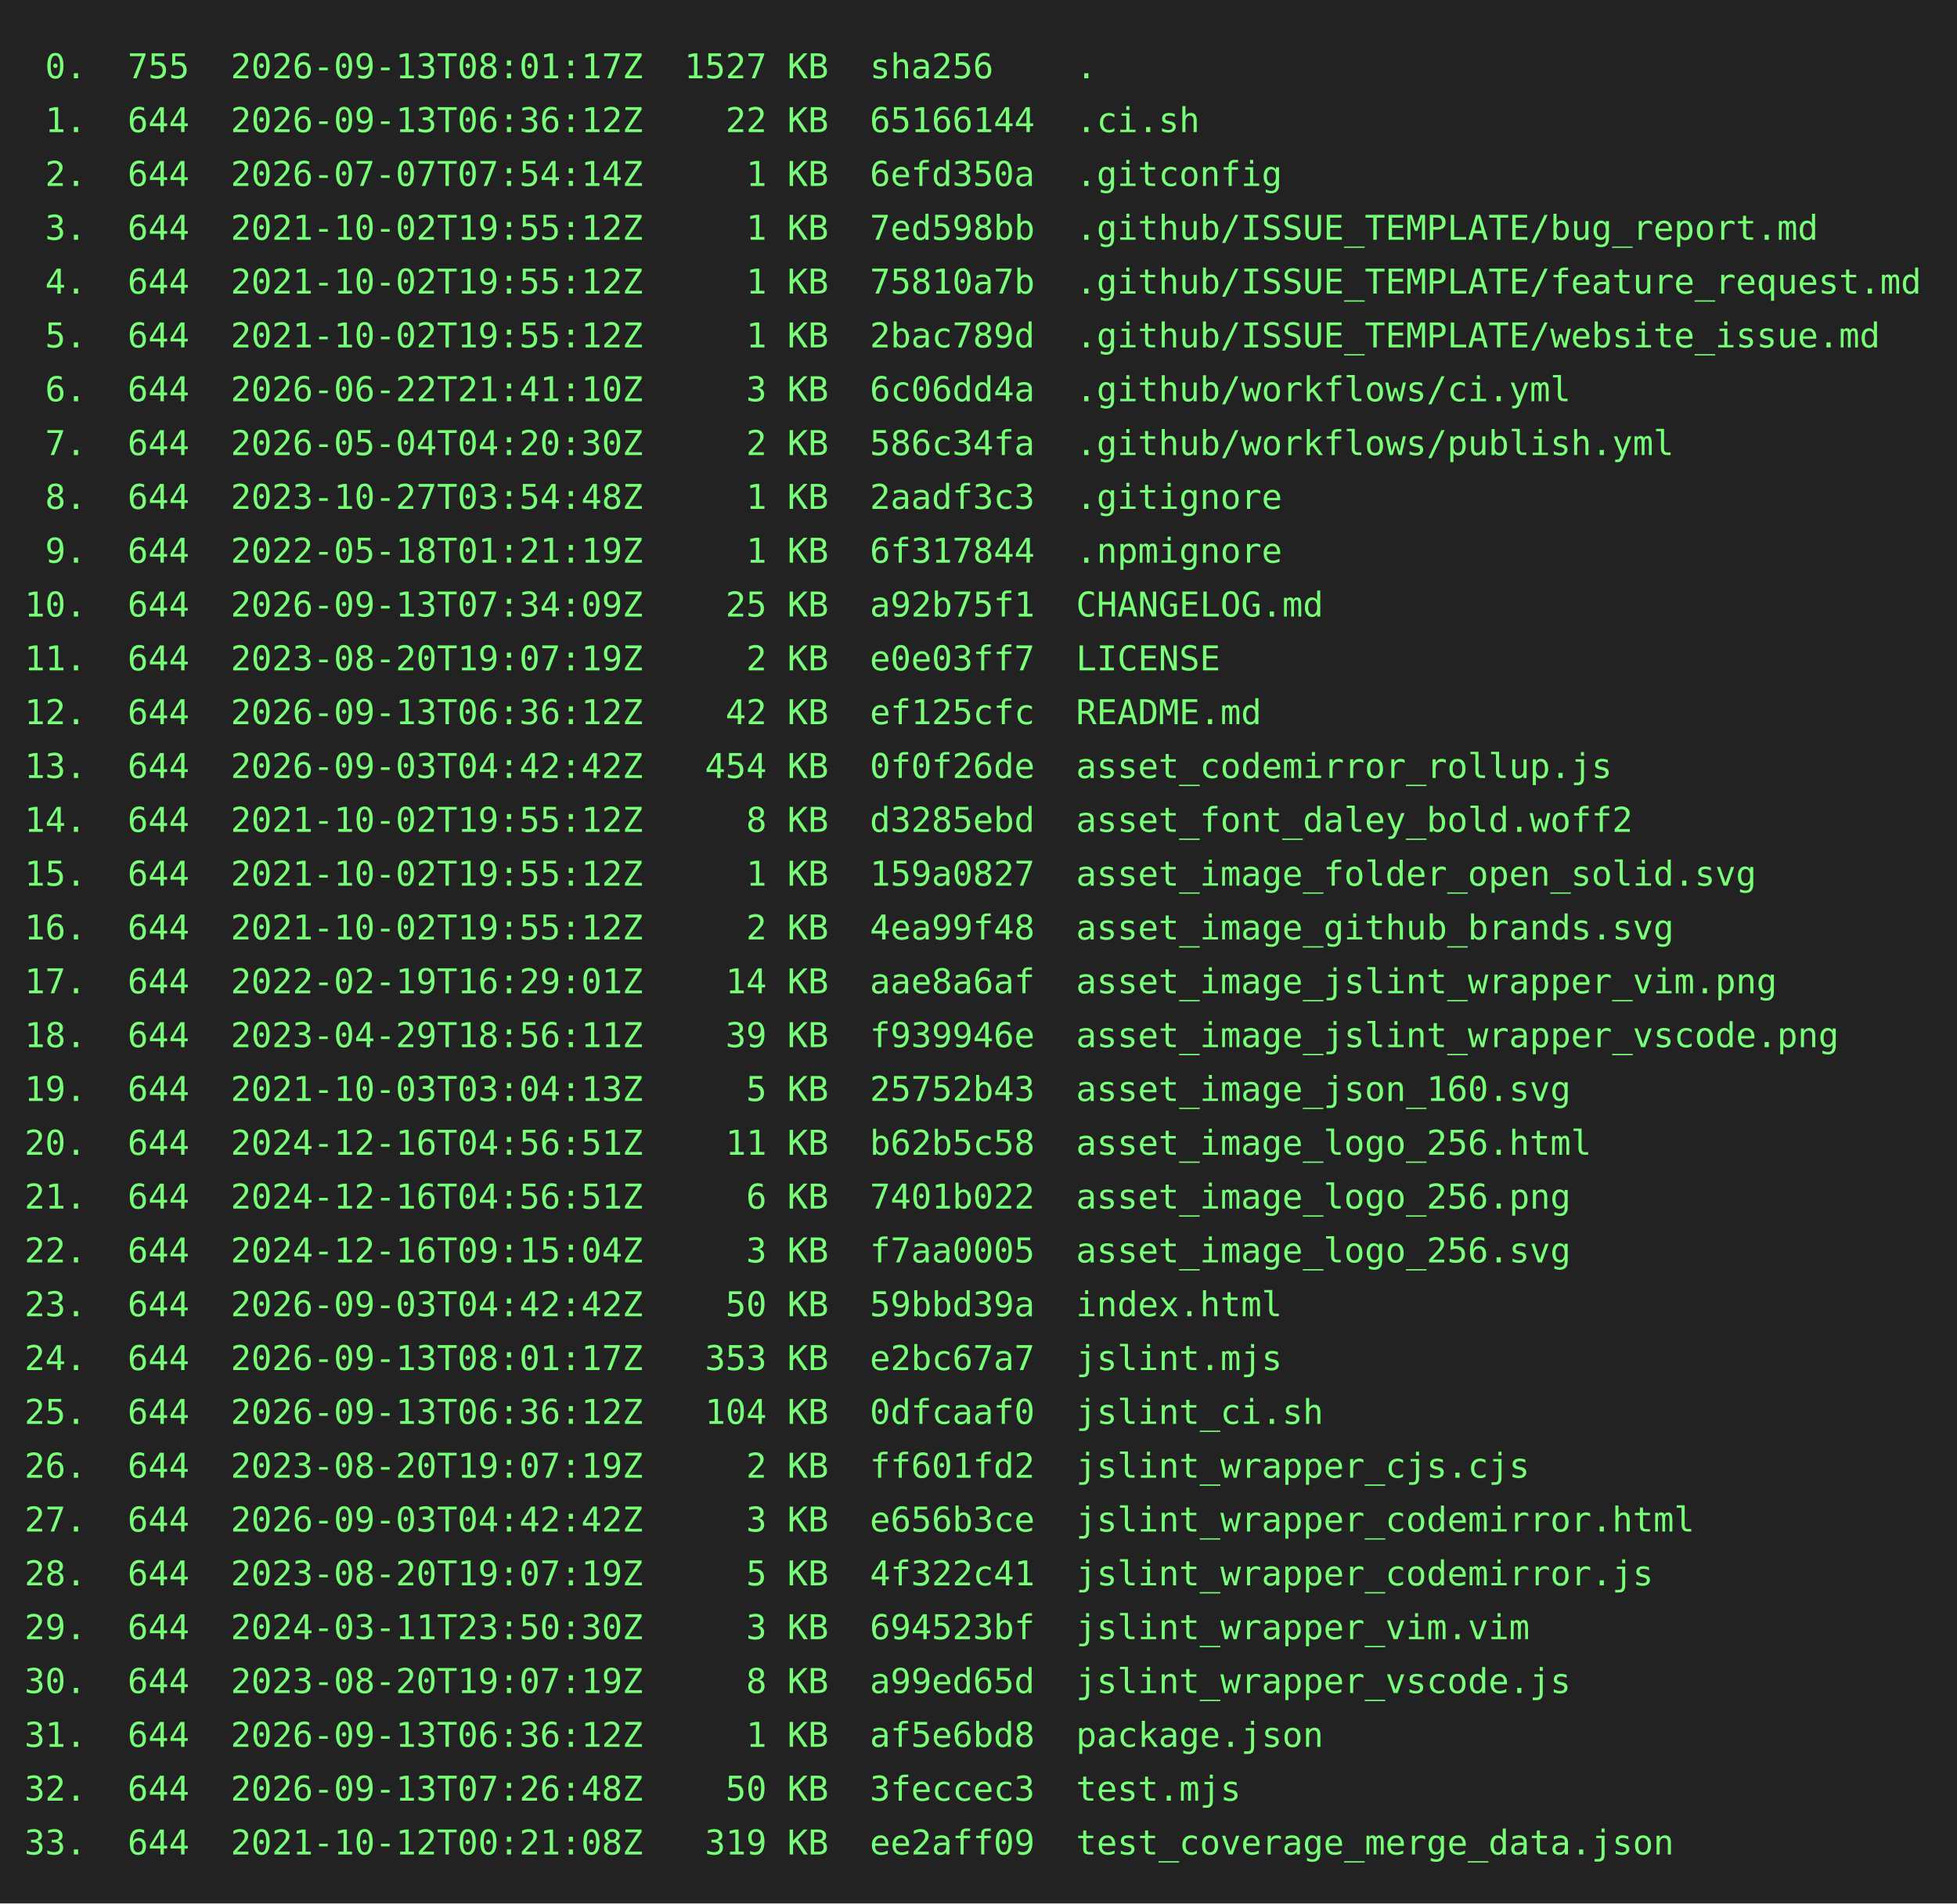
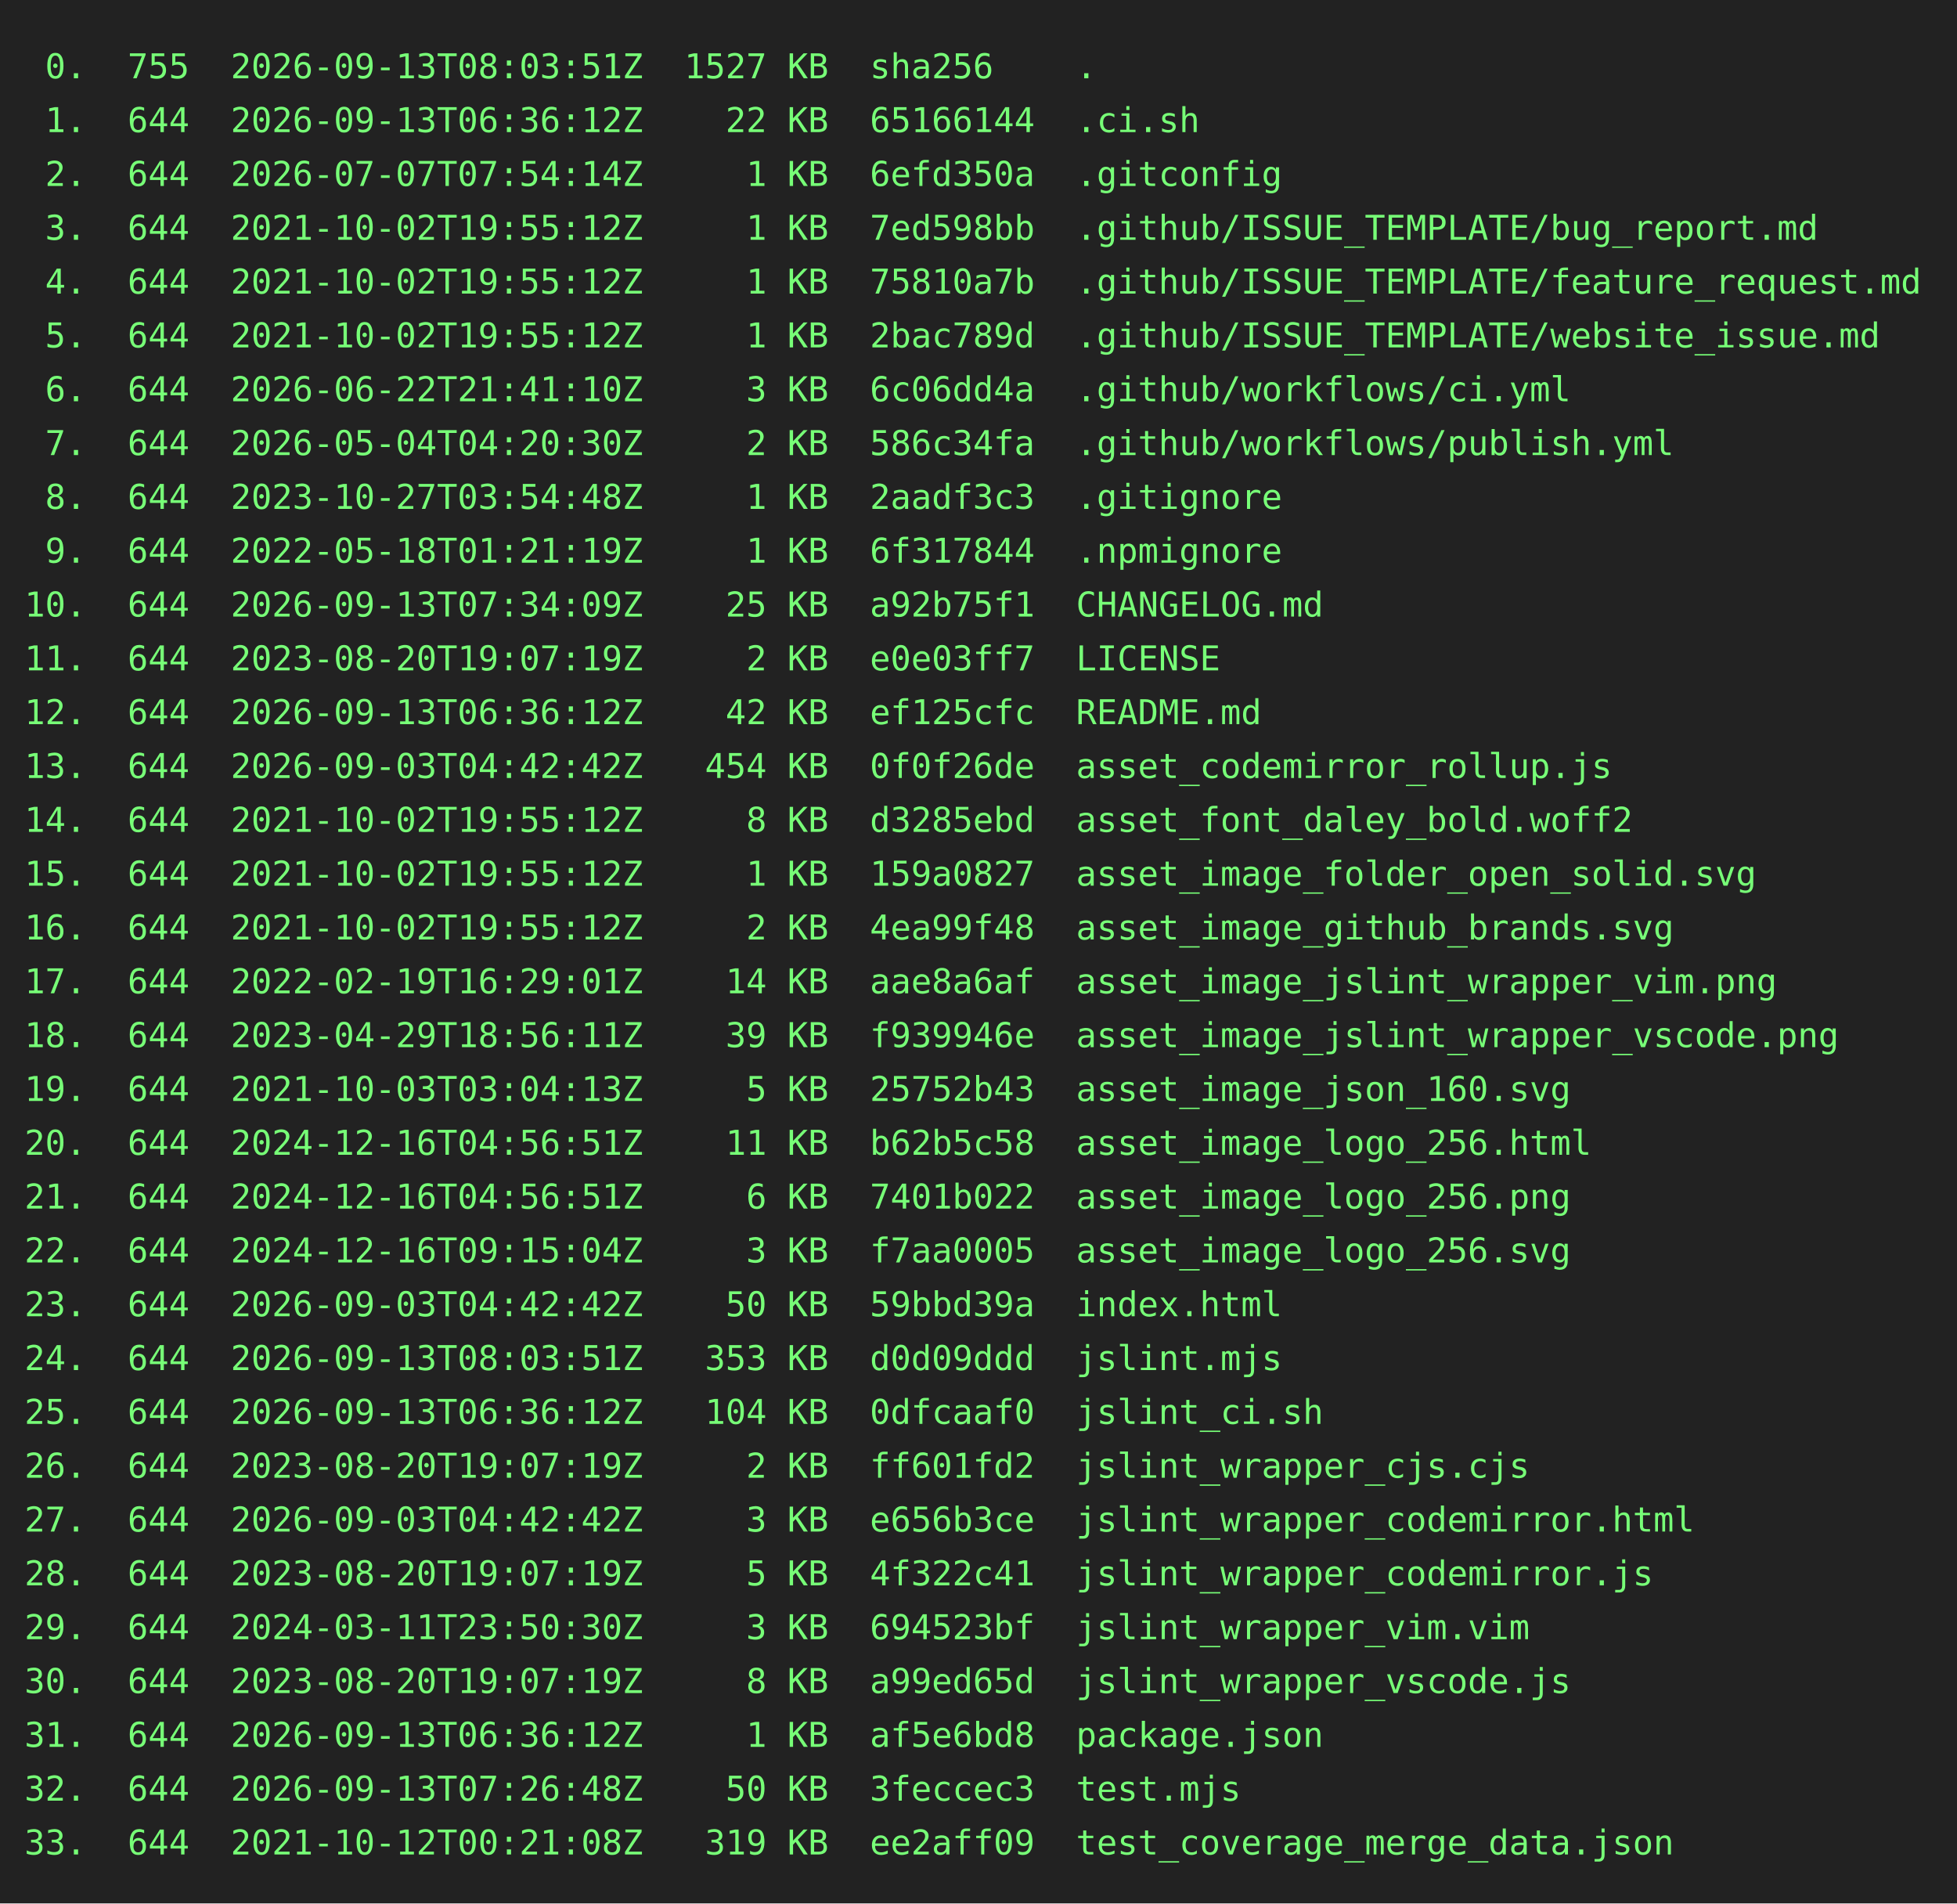
<svg xmlns="http://www.w3.org/2000/svg" height="778" width="800">
  <rect height="778" fill="#222" width="800" />
  <text fill="#7f7" font-family="consolas, menlo, monospace" font-size="14" xml:space="preserve">
-     <tspan lengthAdjust="spacingAndGlyphs" textLength="768" x="10" y="32"> 0.  755  2026-09-13T08:01:17Z  1527 KB  sha256    .                                             </tspan>
+     <tspan lengthAdjust="spacingAndGlyphs" textLength="768" x="10" y="32"> 0.  755  2026-09-13T08:03:51Z  1527 KB  sha256    .                                             </tspan>
    <tspan lengthAdjust="spacingAndGlyphs" textLength="768" x="10" y="54"> 1.  644  2026-09-13T06:36:12Z    22 KB  65166144  .ci.sh                                        </tspan>
    <tspan lengthAdjust="spacingAndGlyphs" textLength="768" x="10" y="76"> 2.  644  2026-07-07T07:54:14Z     1 KB  6efd350a  .gitconfig                                    </tspan>
    <tspan lengthAdjust="spacingAndGlyphs" textLength="768" x="10" y="98"> 3.  644  2021-10-02T19:55:12Z     1 KB  7ed598bb  .github/ISSUE_TEMPLATE/bug_report.md          </tspan>
    <tspan lengthAdjust="spacingAndGlyphs" textLength="768" x="10" y="120"> 4.  644  2021-10-02T19:55:12Z     1 KB  75810a7b  .github/ISSUE_TEMPLATE/feature_request.md     </tspan>
    <tspan lengthAdjust="spacingAndGlyphs" textLength="768" x="10" y="142"> 5.  644  2021-10-02T19:55:12Z     1 KB  2bac789d  .github/ISSUE_TEMPLATE/website_issue.md       </tspan>
    <tspan lengthAdjust="spacingAndGlyphs" textLength="768" x="10" y="164"> 6.  644  2026-06-22T21:41:10Z     3 KB  6c06dd4a  .github/workflows/ci.yml                      </tspan>
    <tspan lengthAdjust="spacingAndGlyphs" textLength="768" x="10" y="186"> 7.  644  2026-05-04T04:20:30Z     2 KB  586c34fa  .github/workflows/publish.yml                 </tspan>
    <tspan lengthAdjust="spacingAndGlyphs" textLength="768" x="10" y="208"> 8.  644  2023-10-27T03:54:48Z     1 KB  2aadf3c3  .gitignore                                    </tspan>
    <tspan lengthAdjust="spacingAndGlyphs" textLength="768" x="10" y="230"> 9.  644  2022-05-18T01:21:19Z     1 KB  6f317844  .npmignore                                    </tspan>
    <tspan lengthAdjust="spacingAndGlyphs" textLength="768" x="10" y="252">10.  644  2026-09-13T07:34:09Z    25 KB  a92b75f1  CHANGELOG.md                                  </tspan>
    <tspan lengthAdjust="spacingAndGlyphs" textLength="768" x="10" y="274">11.  644  2023-08-20T19:07:19Z     2 KB  e0e03ff7  LICENSE                                       </tspan>
    <tspan lengthAdjust="spacingAndGlyphs" textLength="768" x="10" y="296">12.  644  2026-09-13T06:36:12Z    42 KB  ef125cfc  README.md                                     </tspan>
    <tspan lengthAdjust="spacingAndGlyphs" textLength="768" x="10" y="318">13.  644  2026-09-03T04:42:42Z   454 KB  0f0f26de  asset_codemirror_rollup.js                    </tspan>
    <tspan lengthAdjust="spacingAndGlyphs" textLength="768" x="10" y="340">14.  644  2021-10-02T19:55:12Z     8 KB  d3285ebd  asset_font_daley_bold.woff2                   </tspan>
    <tspan lengthAdjust="spacingAndGlyphs" textLength="768" x="10" y="362">15.  644  2021-10-02T19:55:12Z     1 KB  159a0827  asset_image_folder_open_solid.svg             </tspan>
    <tspan lengthAdjust="spacingAndGlyphs" textLength="768" x="10" y="384">16.  644  2021-10-02T19:55:12Z     2 KB  4ea99f48  asset_image_github_brands.svg                 </tspan>
    <tspan lengthAdjust="spacingAndGlyphs" textLength="768" x="10" y="406">17.  644  2022-02-19T16:29:01Z    14 KB  aae8a6af  asset_image_jslint_wrapper_vim.png            </tspan>
    <tspan lengthAdjust="spacingAndGlyphs" textLength="768" x="10" y="428">18.  644  2023-04-29T18:56:11Z    39 KB  f939946e  asset_image_jslint_wrapper_vscode.png         </tspan>
    <tspan lengthAdjust="spacingAndGlyphs" textLength="768" x="10" y="450">19.  644  2021-10-03T03:04:13Z     5 KB  25752b43  asset_image_json_160.svg                      </tspan>
    <tspan lengthAdjust="spacingAndGlyphs" textLength="768" x="10" y="472">20.  644  2024-12-16T04:56:51Z    11 KB  b62b5c58  asset_image_logo_256.html                     </tspan>
    <tspan lengthAdjust="spacingAndGlyphs" textLength="768" x="10" y="494">21.  644  2024-12-16T04:56:51Z     6 KB  7401b022  asset_image_logo_256.png                      </tspan>
    <tspan lengthAdjust="spacingAndGlyphs" textLength="768" x="10" y="516">22.  644  2024-12-16T09:15:04Z     3 KB  f7aa0005  asset_image_logo_256.svg                      </tspan>
    <tspan lengthAdjust="spacingAndGlyphs" textLength="768" x="10" y="538">23.  644  2026-09-03T04:42:42Z    50 KB  59bbd39a  index.html                                    </tspan>
-     <tspan lengthAdjust="spacingAndGlyphs" textLength="768" x="10" y="560">24.  644  2026-09-13T08:01:17Z   353 KB  e2bc67a7  jslint.mjs                                    </tspan>
+     <tspan lengthAdjust="spacingAndGlyphs" textLength="768" x="10" y="560">24.  644  2026-09-13T08:03:51Z   353 KB  d0d09ddd  jslint.mjs                                    </tspan>
    <tspan lengthAdjust="spacingAndGlyphs" textLength="768" x="10" y="582">25.  644  2026-09-13T06:36:12Z   104 KB  0dfcaaf0  jslint_ci.sh                                  </tspan>
    <tspan lengthAdjust="spacingAndGlyphs" textLength="768" x="10" y="604">26.  644  2023-08-20T19:07:19Z     2 KB  ff601fd2  jslint_wrapper_cjs.cjs                        </tspan>
    <tspan lengthAdjust="spacingAndGlyphs" textLength="768" x="10" y="626">27.  644  2026-09-03T04:42:42Z     3 KB  e656b3ce  jslint_wrapper_codemirror.html                </tspan>
    <tspan lengthAdjust="spacingAndGlyphs" textLength="768" x="10" y="648">28.  644  2023-08-20T19:07:19Z     5 KB  4f322c41  jslint_wrapper_codemirror.js                  </tspan>
    <tspan lengthAdjust="spacingAndGlyphs" textLength="768" x="10" y="670">29.  644  2024-03-11T23:50:30Z     3 KB  694523bf  jslint_wrapper_vim.vim                        </tspan>
    <tspan lengthAdjust="spacingAndGlyphs" textLength="768" x="10" y="692">30.  644  2023-08-20T19:07:19Z     8 KB  a99ed65d  jslint_wrapper_vscode.js                      </tspan>
    <tspan lengthAdjust="spacingAndGlyphs" textLength="768" x="10" y="714">31.  644  2026-09-13T06:36:12Z     1 KB  af5e6bd8  package.json                                  </tspan>
    <tspan lengthAdjust="spacingAndGlyphs" textLength="768" x="10" y="736">32.  644  2026-09-13T07:26:48Z    50 KB  3feccec3  test.mjs                                      </tspan>
    <tspan lengthAdjust="spacingAndGlyphs" textLength="768" x="10" y="758">33.  644  2021-10-12T00:21:08Z   319 KB  ee2aff09  test_coverage_merge_data.json                 </tspan>
  </text>
</svg>
